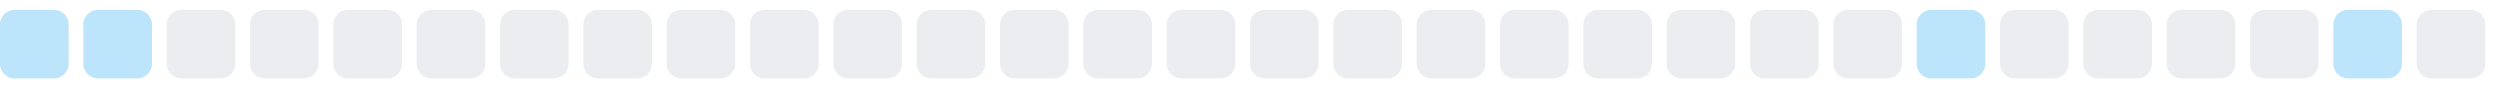
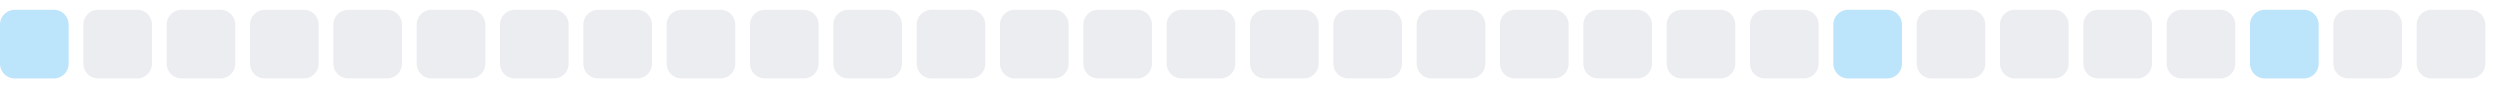
<svg xmlns="http://www.w3.org/2000/svg" width="255" height="9">
  <style>
        .level0 { fill: #ebedf0; }
        .level1 { fill: #bce4fa; }
        .level2 { fill: #75c7f7; }
        .level3 { fill: #30a9f2; }
        .level4 { fill: #008ee6; }
        @media (prefers-color-scheme: dark) {
          .level0 { fill: #161b22; }
          .level1 { fill: #0b3b5c; }
          .level2 { fill: #0a6299; }
          .level3 { fill: #008ee6; }
          .level4 { fill: #5bc4ff; }
        }
      </style>
  <rect x="0.0" y="1" width="7" height="7" rx="1.5" ry="1.5" class="level1" />
-   <rect x="8.5" y="1" width="7" height="7" rx="1.5" ry="1.5" class="level1" />
+   <rect x="8.5" y="1" width="7" height="7" rx="1.5" ry="1.5" class="level0" />
  <rect x="17.0" y="1" width="7" height="7" rx="1.5" ry="1.5" class="level0" />
  <rect x="25.5" y="1" width="7" height="7" rx="1.5" ry="1.5" class="level0" />
  <rect x="34.0" y="1" width="7" height="7" rx="1.5" ry="1.5" class="level0" />
  <rect x="42.5" y="1" width="7" height="7" rx="1.5" ry="1.5" class="level0" />
  <rect x="51.0" y="1" width="7" height="7" rx="1.5" ry="1.5" class="level0" />
  <rect x="59.5" y="1" width="7" height="7" rx="1.5" ry="1.5" class="level0" />
  <rect x="68.0" y="1" width="7" height="7" rx="1.5" ry="1.5" class="level0" />
  <rect x="76.5" y="1" width="7" height="7" rx="1.5" ry="1.5" class="level0" />
  <rect x="85.0" y="1" width="7" height="7" rx="1.5" ry="1.5" class="level0" />
  <rect x="93.5" y="1" width="7" height="7" rx="1.5" ry="1.5" class="level0" />
  <rect x="102.0" y="1" width="7" height="7" rx="1.5" ry="1.5" class="level0" />
  <rect x="110.5" y="1" width="7" height="7" rx="1.5" ry="1.5" class="level0" />
  <rect x="119.0" y="1" width="7" height="7" rx="1.5" ry="1.5" class="level0" />
  <rect x="127.5" y="1" width="7" height="7" rx="1.5" ry="1.5" class="level0" />
  <rect x="136.0" y="1" width="7" height="7" rx="1.5" ry="1.5" class="level0" />
  <rect x="144.5" y="1" width="7" height="7" rx="1.5" ry="1.5" class="level0" />
  <rect x="153.0" y="1" width="7" height="7" rx="1.5" ry="1.5" class="level0" />
  <rect x="161.5" y="1" width="7" height="7" rx="1.5" ry="1.5" class="level0" />
  <rect x="170.0" y="1" width="7" height="7" rx="1.5" ry="1.5" class="level0" />
  <rect x="178.5" y="1" width="7" height="7" rx="1.5" ry="1.5" class="level0" />
-   <rect x="187.0" y="1" width="7" height="7" rx="1.5" ry="1.5" class="level0" />
-   <rect x="195.5" y="1" width="7" height="7" rx="1.5" ry="1.5" class="level1" />
+   <rect x="187.0" y="1" width="7" height="7" rx="1.5" ry="1.5" class="level1" />
+   <rect x="195.5" y="1" width="7" height="7" rx="1.5" ry="1.5" class="level0" />
  <rect x="204.0" y="1" width="7" height="7" rx="1.5" ry="1.5" class="level0" />
  <rect x="212.5" y="1" width="7" height="7" rx="1.5" ry="1.5" class="level0" />
  <rect x="221.0" y="1" width="7" height="7" rx="1.5" ry="1.5" class="level0" />
-   <rect x="229.5" y="1" width="7" height="7" rx="1.5" ry="1.5" class="level0" />
-   <rect x="238.0" y="1" width="7" height="7" rx="1.5" ry="1.5" class="level1" />
+   <rect x="229.5" y="1" width="7" height="7" rx="1.5" ry="1.5" class="level1" />
+   <rect x="238.0" y="1" width="7" height="7" rx="1.5" ry="1.5" class="level0" />
  <rect x="246.5" y="1" width="7" height="7" rx="1.5" ry="1.5" class="level0" />
</svg>
